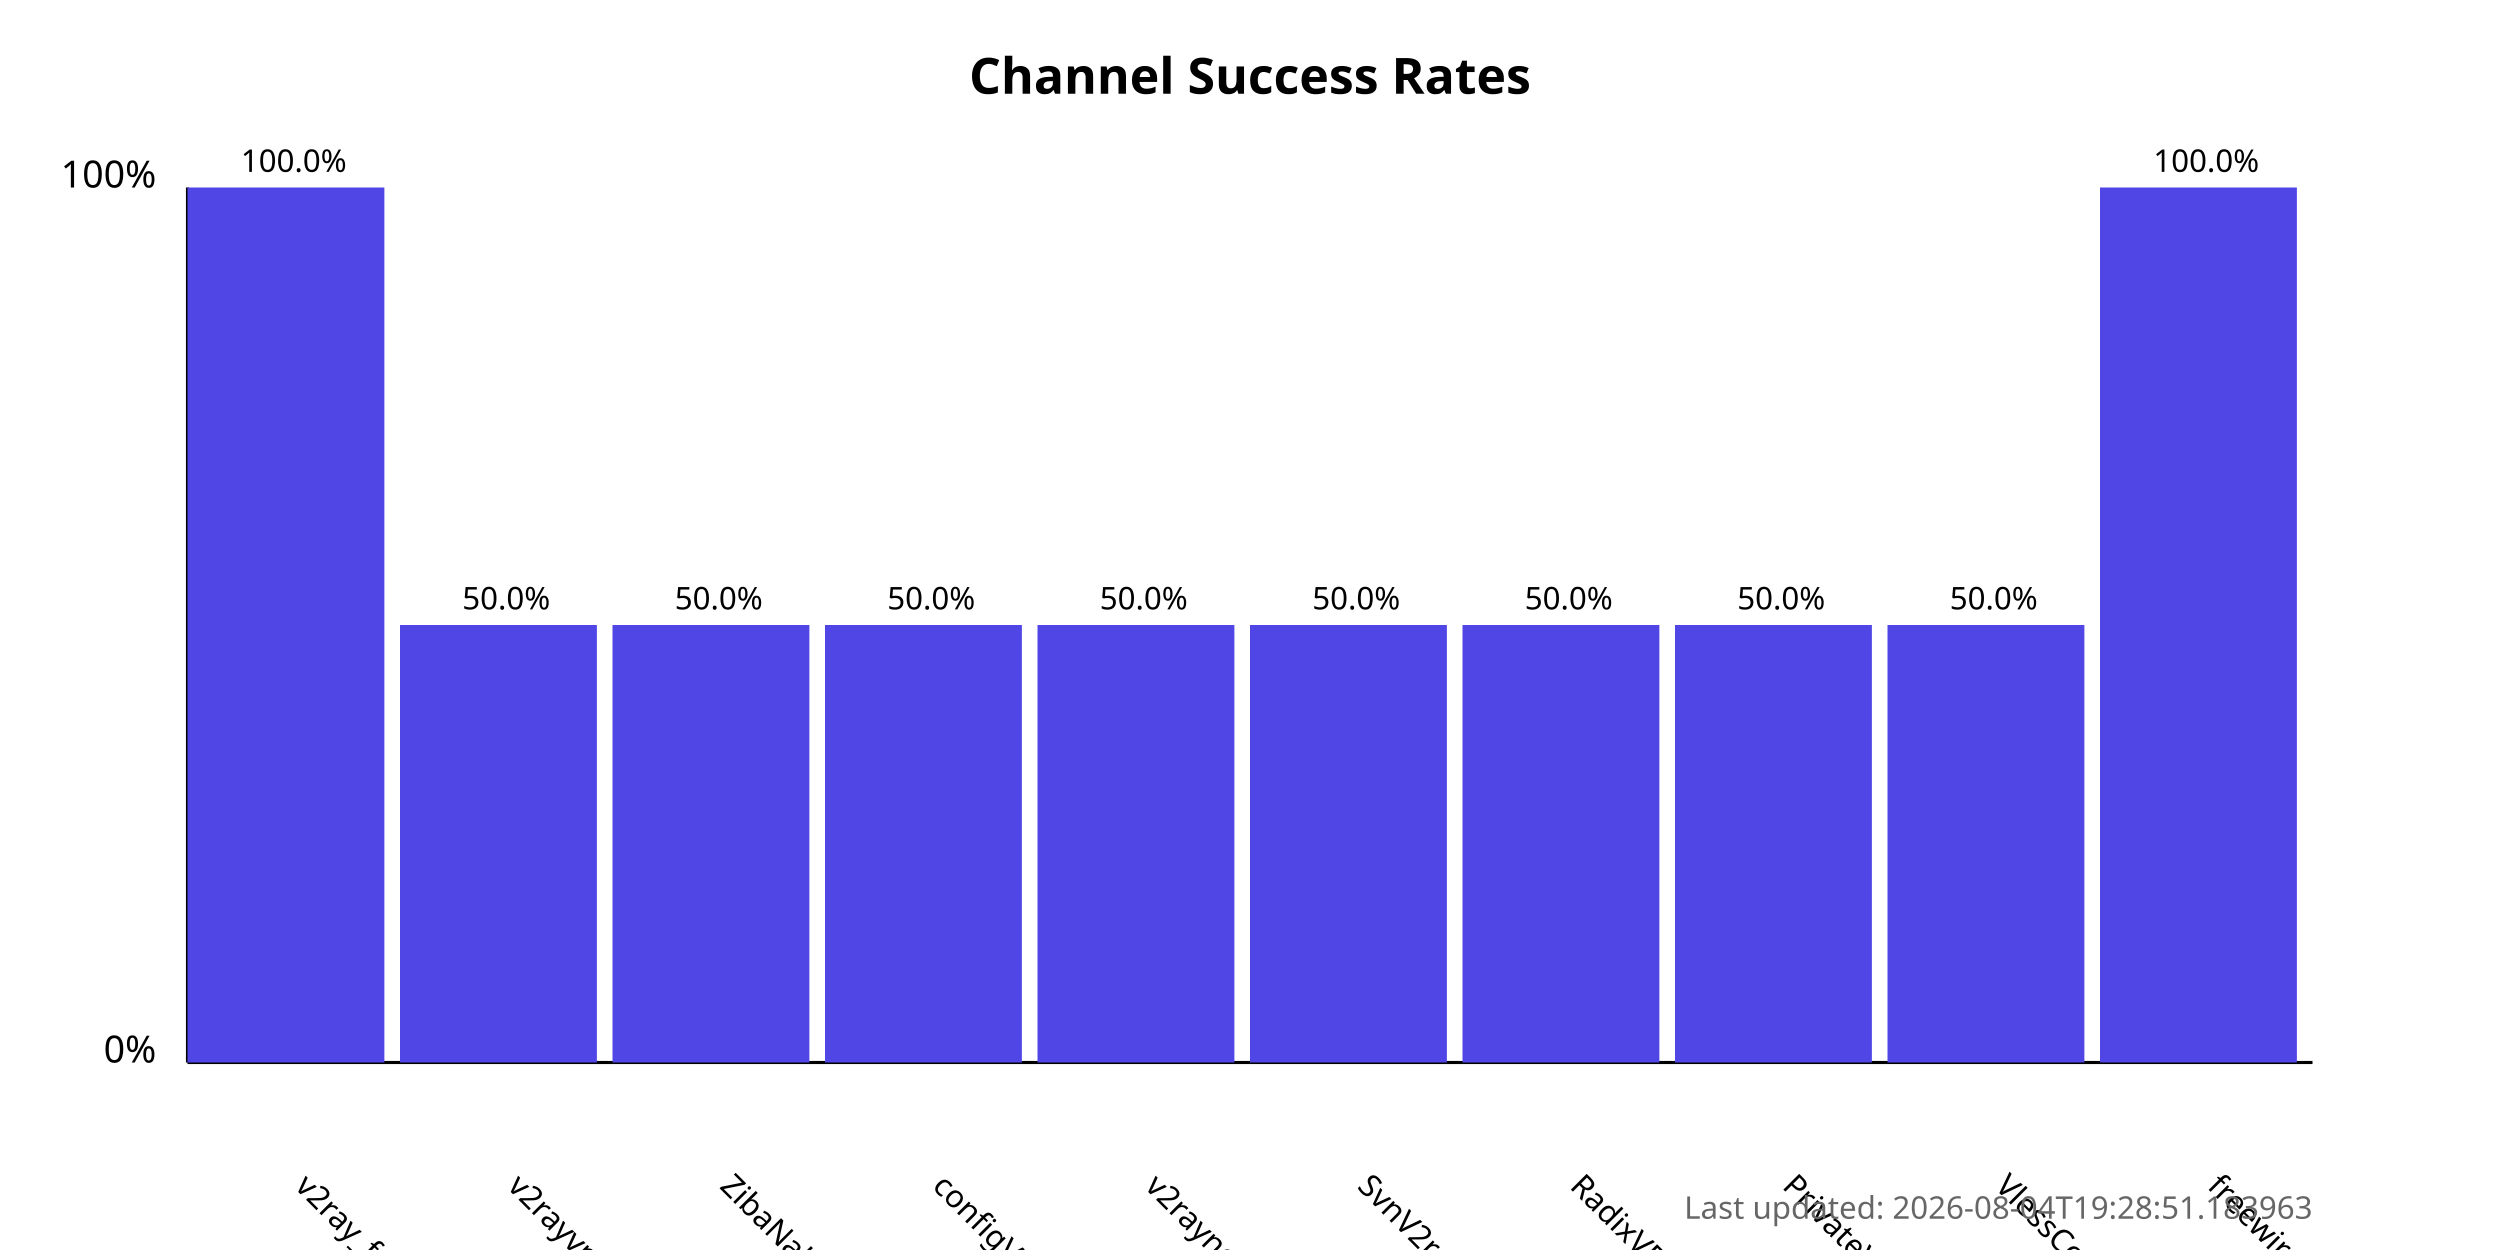
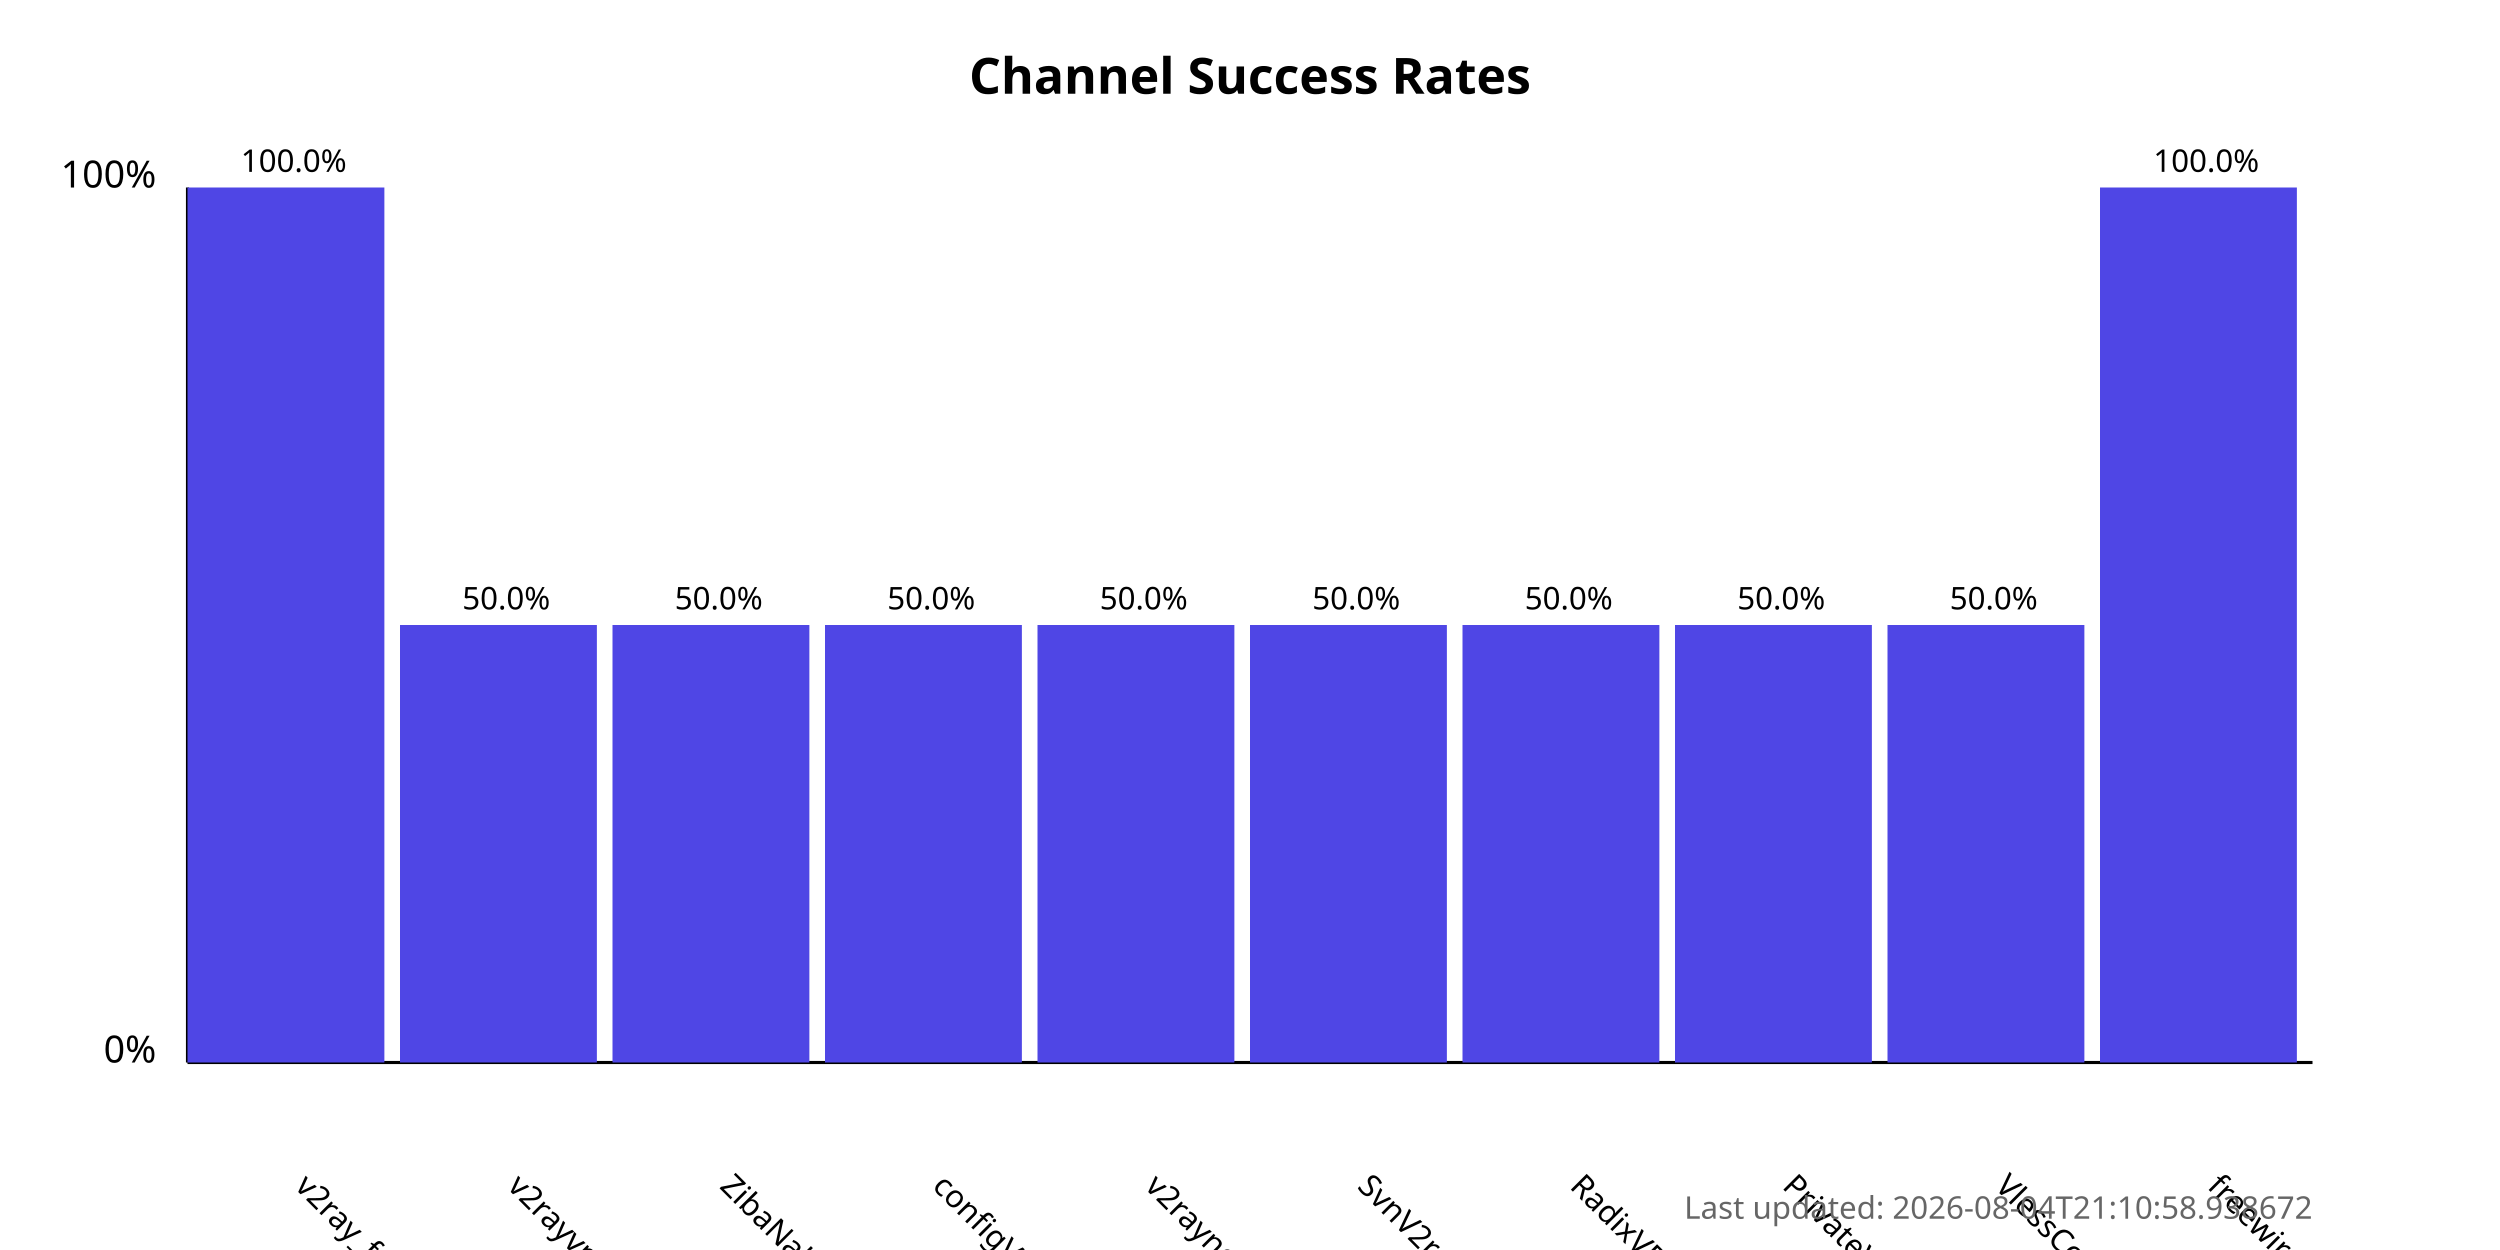
<svg xmlns="http://www.w3.org/2000/svg" width="800" height="400">
  <style>
            .chart-title { font: bold 16px sans-serif; }
            .axis-label { font: 12px sans-serif; }
            .tick-label { font: 10px sans-serif; }
            .bar { fill: #4f46e5; }
            .bar:hover { fill: #6366f1; }
            .timestamp { font: 10px sans-serif; fill: #666; }
        </style>
  <text x="400.0" y="30" text-anchor="middle" class="chart-title">
            Channel Success Rates
        </text>
  <line x1="60" y1="340" x2="60" y2="60" stroke="black" stroke-width="1" />
  <line x1="60" y1="340" x2="740" y2="340" stroke="black" stroke-width="1" />
  <text x="50" y="340" text-anchor="end" class="axis-label">0%</text>
  <text x="50" y="60" text-anchor="end" class="axis-label">100%</text>
  <g>
    <rect x="60" y="60.0" width="63.0" height="280.0" class="bar" />
    <text x="94.0" y="380" transform="rotate(45, 94.0, 380)" text-anchor="start" class="tick-label">
                v2ray_free_conf
            </text>
    <text x="94.0" y="55.0" text-anchor="middle" class="tick-label">
                100.0%
            </text>
  </g>
  <g>
    <rect x="128.0" y="200.0" width="63.0" height="140.0" class="bar" />
    <text x="162.0" y="380" transform="rotate(45, 162.0, 380)" text-anchor="start" class="tick-label">
                v2rayvpno
            </text>
    <text x="162.0" y="195.0" text-anchor="middle" class="tick-label">
                50.0%
            </text>
  </g>
  <g>
    <rect x="196.0" y="200.0" width="63.0" height="140.0" class="bar" />
    <text x="230.0" y="380" transform="rotate(45, 230.0, 380)" text-anchor="start" class="tick-label">
                ZibaNabz
            </text>
    <text x="230.0" y="195.0" text-anchor="middle" class="tick-label">
                50.0%
            </text>
  </g>
  <g>
    <rect x="264.0" y="200.0" width="63.0" height="140.0" class="bar" />
    <text x="298.0" y="380" transform="rotate(45, 298.0, 380)" text-anchor="start" class="tick-label">
                configV2rayForFree
            </text>
    <text x="298.0" y="195.0" text-anchor="middle" class="tick-label">
                50.0%
            </text>
  </g>
  <g>
    <rect x="332.0" y="200.0" width="63.0" height="140.0" class="bar" />
    <text x="366.0" y="380" transform="rotate(45, 366.0, 380)" text-anchor="start" class="tick-label">
                v2rayngvpn
            </text>
    <text x="366.0" y="195.0" text-anchor="middle" class="tick-label">
                50.0%
            </text>
  </g>
  <g>
    <rect x="400.0" y="200.0" width="63.0" height="140.0" class="bar" />
    <text x="434.0" y="380" transform="rotate(45, 434.0, 380)" text-anchor="start" class="tick-label">
                SvnV2ray
            </text>
    <text x="434.0" y="195.0" text-anchor="middle" class="tick-label">
                50.0%
            </text>
  </g>
  <g>
    <rect x="468.0" y="200.0" width="63.0" height="140.0" class="bar" />
    <text x="502.0" y="380" transform="rotate(45, 502.0, 380)" text-anchor="start" class="tick-label">
                RadixVPN
            </text>
    <text x="502.0" y="195.0" text-anchor="middle" class="tick-label">
                50.0%
            </text>
  </g>
  <g>
    <rect x="536.0" y="200.0" width="63.0" height="140.0" class="bar" />
    <text x="570.0" y="380" transform="rotate(45, 570.0, 380)" text-anchor="start" class="tick-label">
                PrivateVPNs
            </text>
    <text x="570.0" y="195.0" text-anchor="middle" class="tick-label">
                50.0%
            </text>
  </g>
  <g>
    <rect x="604.0" y="200.0" width="63.0" height="140.0" class="bar" />
    <text x="638.0" y="380" transform="rotate(45, 638.0, 380)" text-anchor="start" class="tick-label">
                VlessConfig
            </text>
    <text x="638.0" y="195.0" text-anchor="middle" class="tick-label">
                50.0%
            </text>
  </g>
  <g>
    <rect x="672.0" y="60.0" width="63.0" height="280.0" class="bar" />
    <text x="706.0" y="380" transform="rotate(45, 706.0, 380)" text-anchor="start" class="tick-label">
                freewireguard
            </text>
    <text x="706.0" y="55.0" text-anchor="middle" class="tick-label">
                100.0%
            </text>
  </g>
  <text x="740" y="390" text-anchor="end" class="timestamp">
-             Last updated: 2026-08-04T19:28:51.183963
+             Last updated: 2026-08-04T21:10:58.938672
        </text>
</svg>
